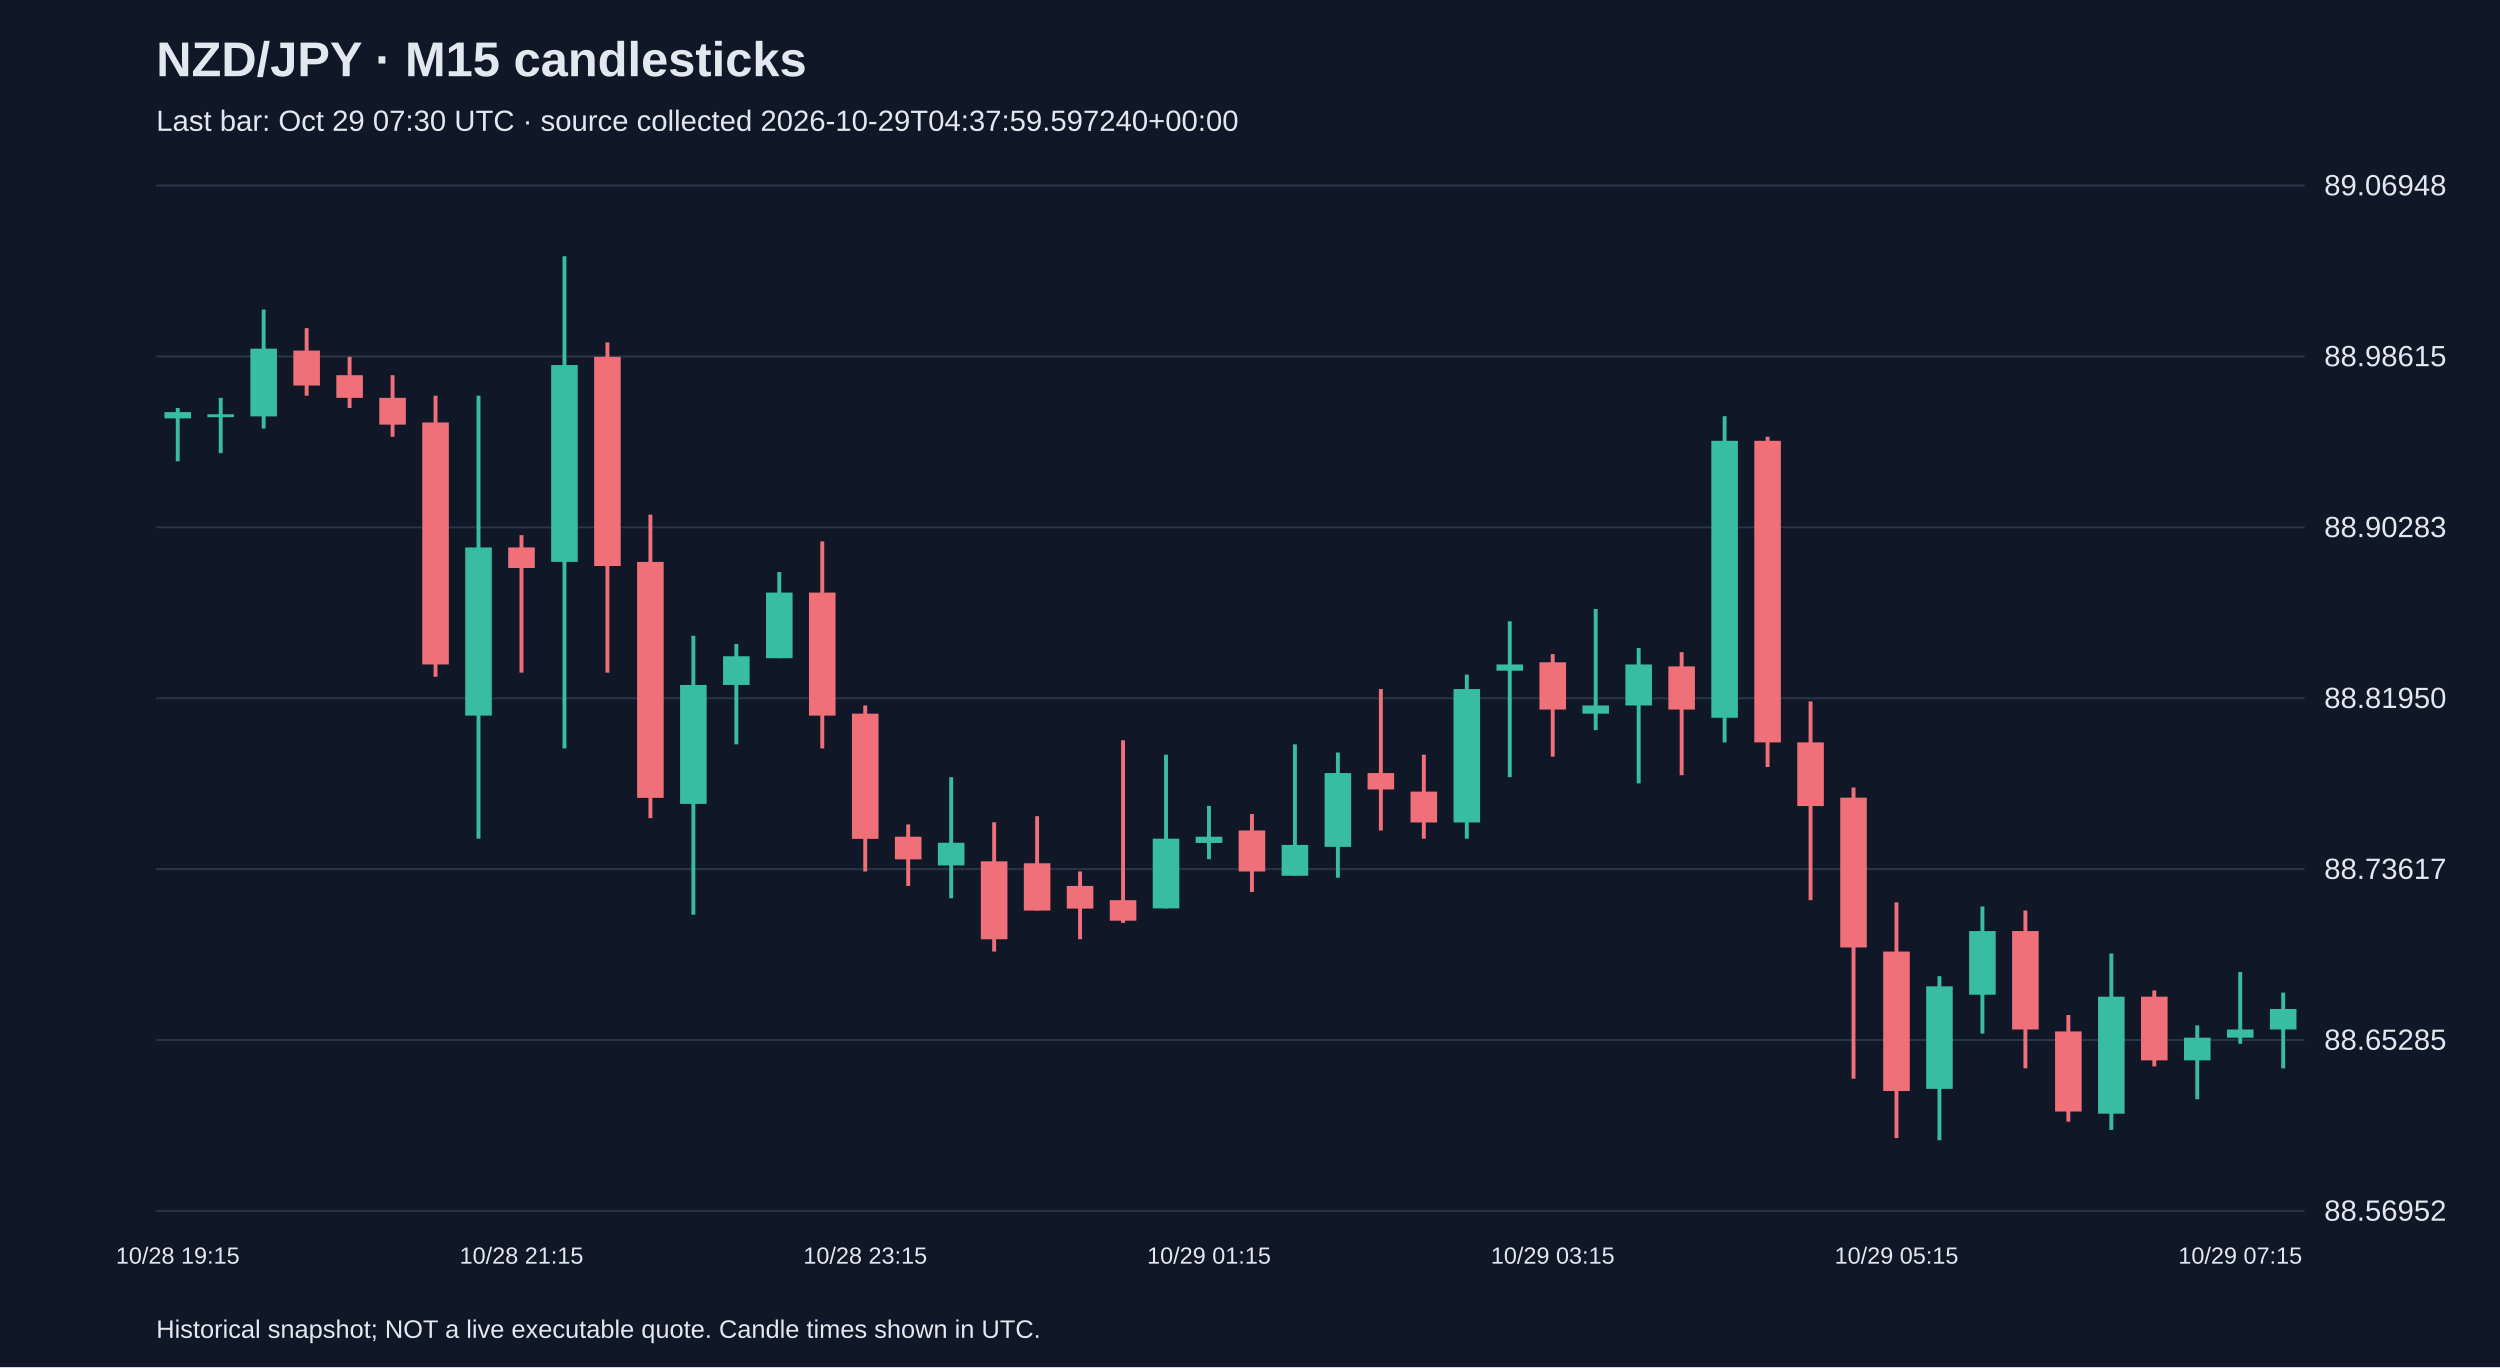
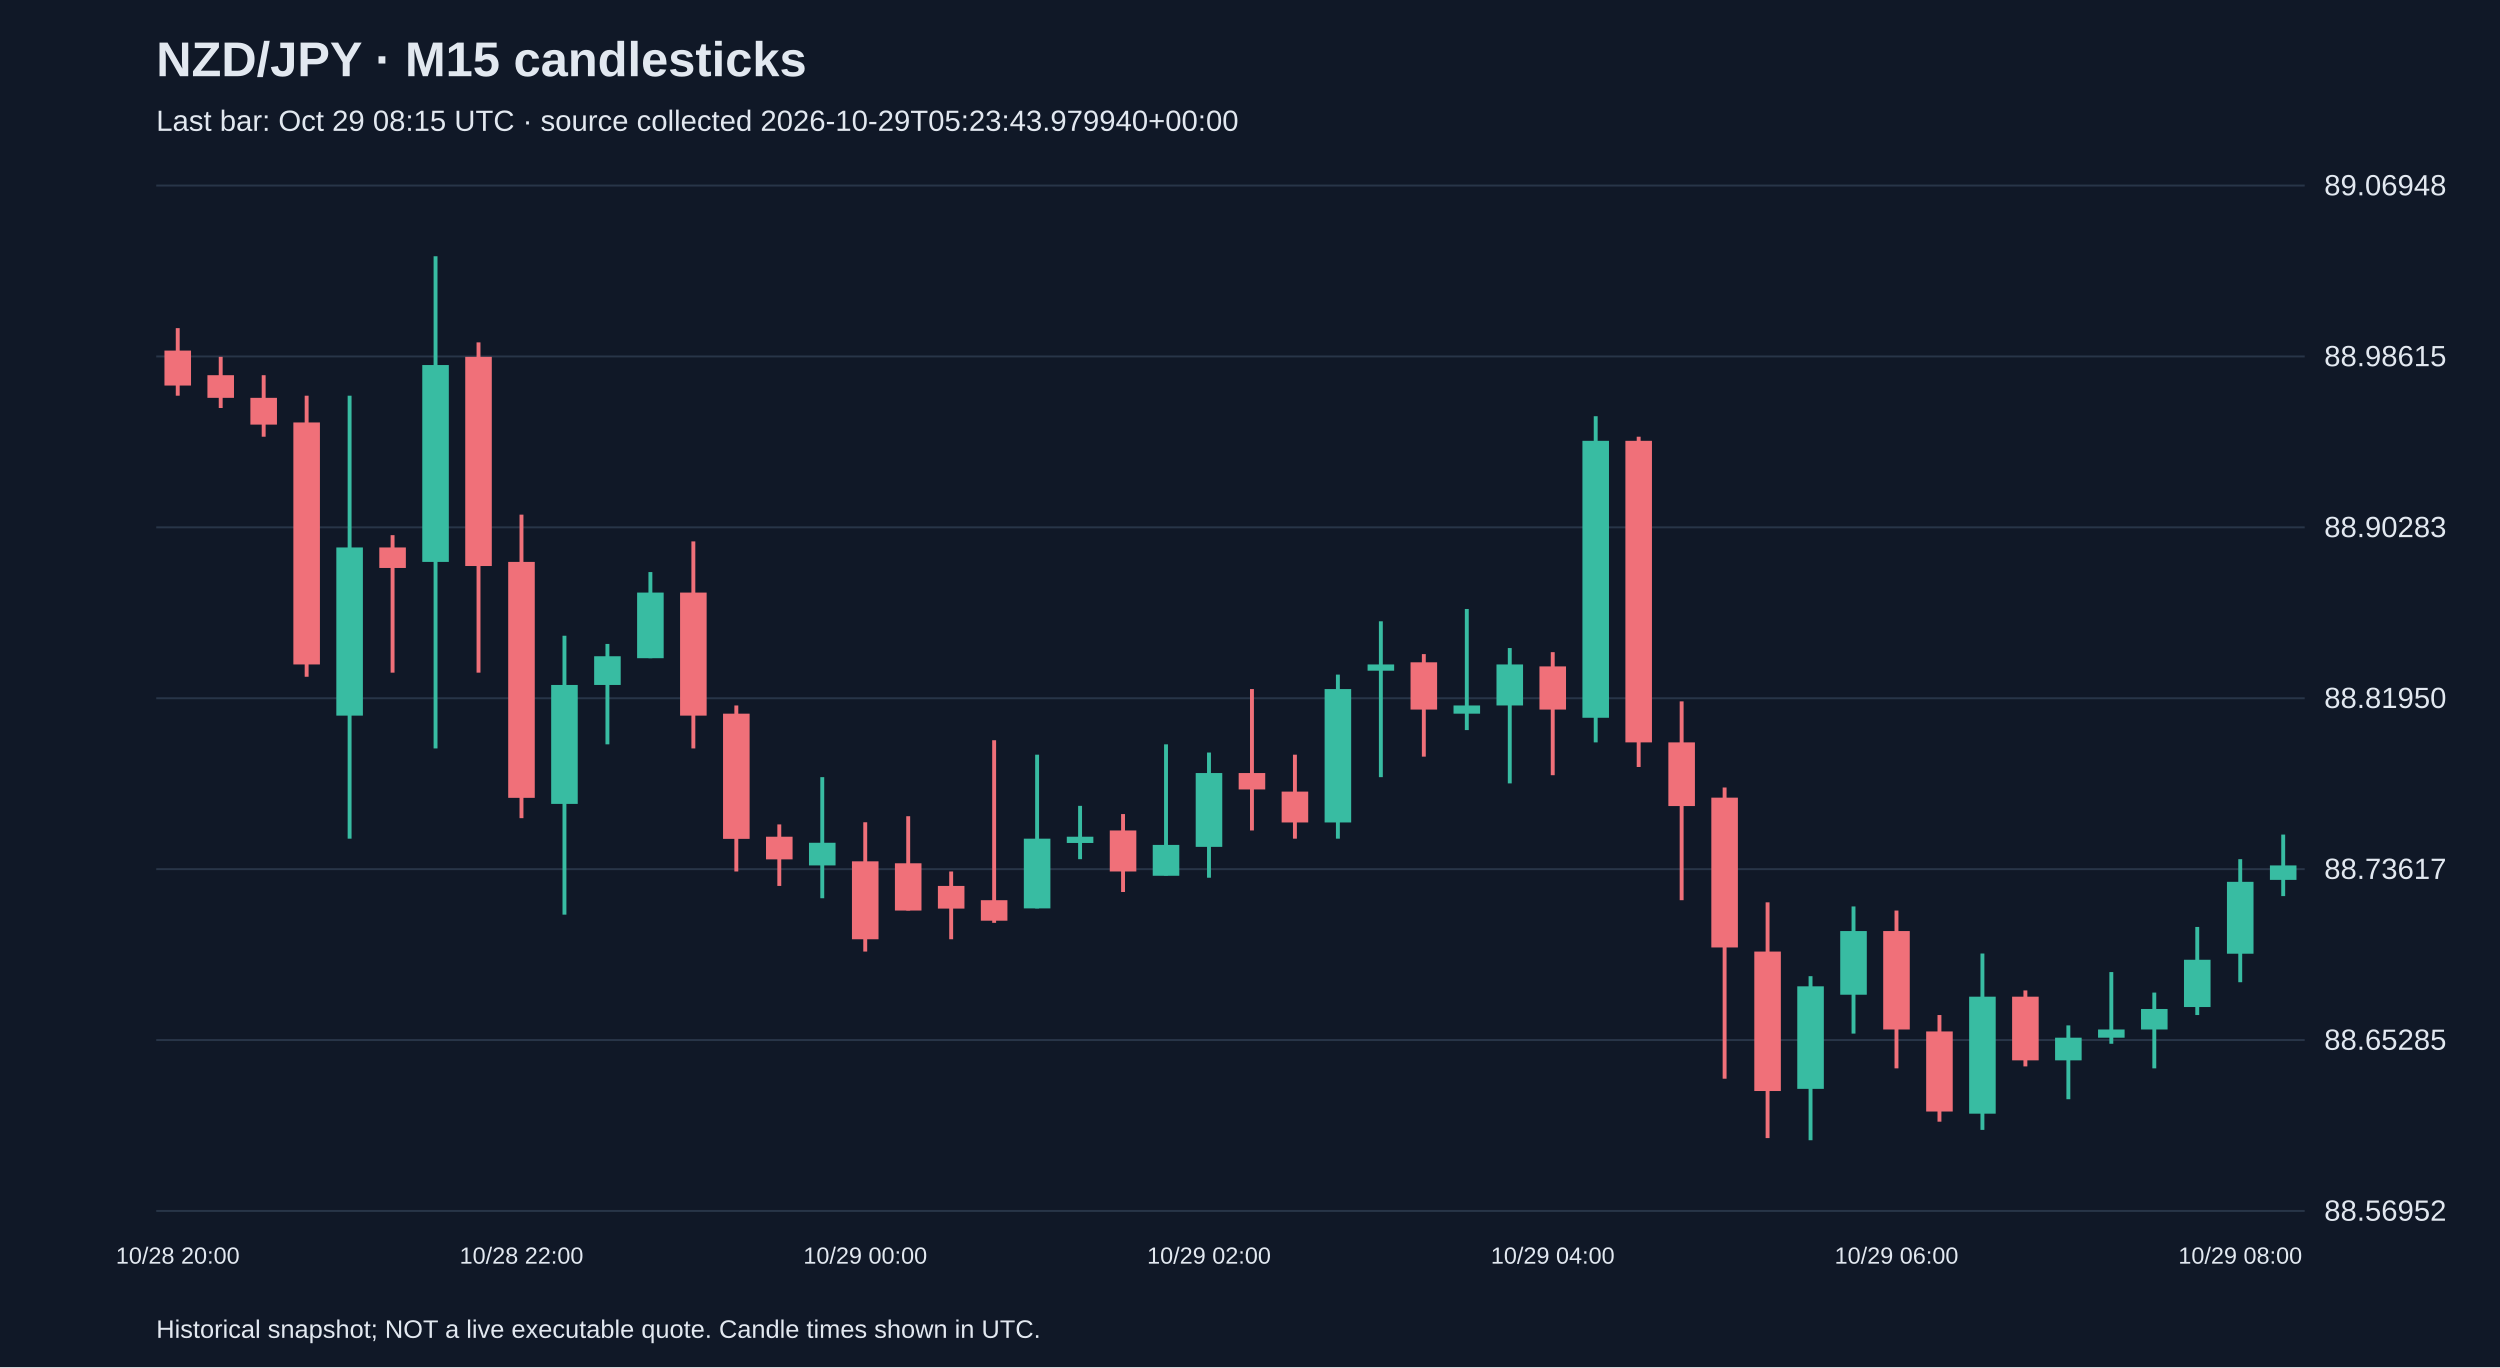
<svg xmlns="http://www.w3.org/2000/svg" viewBox="0 0 1280 700">
  <rect width="100%" height="100%" fill="#101827" />
  <style>text{font-family:Arial,sans-serif;fill:#e2e8f0}</style>
  <text x="80" y="39" font-size="25" font-weight="bold">NZD/JPY · M15 candlesticks</text>
-   <text x="80" y="67" font-size="15" fill="#a6b1c5">Last bar: Oct 29 07:30 UTC · source collected 2026-10-29T04:37:59.597240+00:00</text>
+   <text x="80" y="67" font-size="15" fill="#a6b1c5">Last bar: Oct 29 08:15 UTC · source collected 2026-10-29T05:23:43.979940+00:00</text>
  <line x1="80" y1="620.0" x2="1180" y2="620.0" stroke="#283548" />
  <text x="1190" y="625.0" font-size="15">88.56952</text>
  <line x1="80" y1="532.5" x2="1180" y2="532.5" stroke="#283548" />
  <text x="1190" y="537.5" font-size="15">88.65285</text>
  <line x1="80" y1="445.0" x2="1180" y2="445.0" stroke="#283548" />
  <text x="1190" y="450.0" font-size="15">88.73617</text>
  <line x1="80" y1="357.5" x2="1180" y2="357.5" stroke="#283548" />
  <text x="1190" y="362.5" font-size="15">88.81950</text>
  <line x1="80" y1="270.0" x2="1180" y2="270.0" stroke="#283548" />
  <text x="1190" y="275.0" font-size="15">88.90283</text>
  <line x1="80" y1="182.5" x2="1180" y2="182.5" stroke="#283548" />
  <text x="1190" y="187.5" font-size="15">88.98615</text>
  <line x1="80" y1="95.0" x2="1180" y2="95.0" stroke="#283548" />
  <text x="1190" y="100.0" font-size="15">89.06948</text>
-   <line x1="91.0" y1="208.9" x2="91.0" y2="236.2" stroke="#38bca2" stroke-width="2" />
-   <rect x="84.2" y="211.0" width="13.6" height="3.2" fill="#38bca2" />
-   <text x="91.0" y="647" text-anchor="middle" font-size="12">10/28 19:15</text>
-   <line x1="113.0" y1="203.7" x2="113.0" y2="232.0" stroke="#38bca2" stroke-width="2" />
-   <rect x="106.2" y="212.1" width="13.6" height="1.5" fill="#38bca2" />
-   <line x1="135.0" y1="158.5" x2="135.0" y2="219.4" stroke="#38bca2" stroke-width="2" />
-   <rect x="128.2" y="178.5" width="13.6" height="34.7" fill="#38bca2" />
-   <line x1="157.0" y1="168.0" x2="157.0" y2="202.6" stroke="#f07079" stroke-width="2" />
-   <rect x="150.2" y="179.5" width="13.6" height="17.9" fill="#f07079" />
-   <line x1="179.0" y1="182.7" x2="179.0" y2="208.9" stroke="#f07079" stroke-width="2" />
-   <rect x="172.2" y="192.1" width="13.6" height="11.6" fill="#f07079" />
-   <line x1="201.0" y1="192.1" x2="201.0" y2="223.6" stroke="#f07079" stroke-width="2" />
-   <rect x="194.2" y="203.7" width="13.6" height="13.7" fill="#f07079" />
-   <line x1="223.0" y1="202.6" x2="223.0" y2="346.5" stroke="#f07079" stroke-width="2" />
-   <rect x="216.2" y="216.3" width="13.6" height="123.9" fill="#f07079" />
-   <line x1="245.0" y1="202.6" x2="245.0" y2="429.4" stroke="#38bca2" stroke-width="2" />
-   <rect x="238.2" y="280.3" width="13.6" height="86.1" fill="#38bca2" />
-   <line x1="267.0" y1="274.0" x2="267.0" y2="344.4" stroke="#f07079" stroke-width="2" />
-   <rect x="260.2" y="280.3" width="13.6" height="10.5" fill="#f07079" />
-   <text x="267.0" y="647" text-anchor="middle" font-size="12">10/28 21:15</text>
-   <line x1="289.0" y1="131.2" x2="289.0" y2="383.2" stroke="#38bca2" stroke-width="2" />
-   <rect x="282.2" y="186.9" width="13.6" height="100.8" fill="#38bca2" />
-   <line x1="311.0" y1="175.3" x2="311.0" y2="344.4" stroke="#f07079" stroke-width="2" />
-   <rect x="304.2" y="182.7" width="13.6" height="107.1" fill="#f07079" />
-   <line x1="333.0" y1="263.5" x2="333.0" y2="418.9" stroke="#f07079" stroke-width="2" />
-   <rect x="326.2" y="287.7" width="13.6" height="120.8" fill="#f07079" />
-   <line x1="355.0" y1="325.5" x2="355.0" y2="468.3" stroke="#38bca2" stroke-width="2" />
-   <rect x="348.2" y="350.7" width="13.6" height="60.9" fill="#38bca2" />
-   <line x1="377.0" y1="329.7" x2="377.0" y2="381.1" stroke="#38bca2" stroke-width="2" />
-   <rect x="370.2" y="336.0" width="13.6" height="14.7" fill="#38bca2" />
-   <line x1="399.0" y1="292.9" x2="399.0" y2="337.0" stroke="#38bca2" stroke-width="2" />
-   <rect x="392.2" y="303.4" width="13.6" height="33.6" fill="#38bca2" />
-   <line x1="421.0" y1="277.2" x2="421.0" y2="383.2" stroke="#f07079" stroke-width="2" />
-   <rect x="414.2" y="303.4" width="13.6" height="63.0" fill="#f07079" />
-   <line x1="443.0" y1="361.2" x2="443.0" y2="446.2" stroke="#f07079" stroke-width="2" />
-   <rect x="436.2" y="365.4" width="13.6" height="64.1" fill="#f07079" />
-   <text x="443.0" y="647" text-anchor="middle" font-size="12">10/28 23:15</text>
-   <line x1="465.0" y1="422.1" x2="465.0" y2="453.6" stroke="#f07079" stroke-width="2" />
-   <rect x="458.2" y="428.4" width="13.6" height="11.6" fill="#f07079" />
-   <line x1="487.0" y1="397.9" x2="487.0" y2="459.9" stroke="#38bca2" stroke-width="2" />
-   <rect x="480.2" y="431.5" width="13.6" height="11.6" fill="#38bca2" />
-   <line x1="509.0" y1="421.0" x2="509.0" y2="487.2" stroke="#f07079" stroke-width="2" />
-   <rect x="502.2" y="441.0" width="13.6" height="39.9" fill="#f07079" />
-   <line x1="531.0" y1="417.9" x2="531.0" y2="466.2" stroke="#f07079" stroke-width="2" />
-   <rect x="524.2" y="442.0" width="13.6" height="24.2" fill="#f07079" />
-   <line x1="553.0" y1="446.2" x2="553.0" y2="480.9" stroke="#f07079" stroke-width="2" />
-   <rect x="546.2" y="453.6" width="13.6" height="11.6" fill="#f07079" />
-   <line x1="575.0" y1="379.0" x2="575.0" y2="472.5" stroke="#f07079" stroke-width="2" />
-   <rect x="568.2" y="460.9" width="13.6" height="10.5" fill="#f07079" />
-   <line x1="597.0" y1="386.4" x2="597.0" y2="465.1" stroke="#38bca2" stroke-width="2" />
-   <rect x="590.2" y="429.4" width="13.6" height="35.7" fill="#38bca2" />
-   <line x1="619.0" y1="412.6" x2="619.0" y2="439.9" stroke="#38bca2" stroke-width="2" />
-   <rect x="612.2" y="428.4" width="13.6" height="3.2" fill="#38bca2" />
-   <text x="619.0" y="647" text-anchor="middle" font-size="12">10/29 01:15</text>
-   <line x1="641.0" y1="416.8" x2="641.0" y2="456.7" stroke="#f07079" stroke-width="2" />
-   <rect x="634.2" y="425.2" width="13.6" height="21.0" fill="#f07079" />
-   <line x1="663.0" y1="381.1" x2="663.0" y2="448.3" stroke="#38bca2" stroke-width="2" />
-   <rect x="656.2" y="432.6" width="13.6" height="15.8" fill="#38bca2" />
-   <line x1="685.0" y1="385.3" x2="685.0" y2="449.4" stroke="#38bca2" stroke-width="2" />
-   <rect x="678.2" y="395.8" width="13.6" height="37.8" fill="#38bca2" />
-   <line x1="707.0" y1="352.8" x2="707.0" y2="425.2" stroke="#f07079" stroke-width="2" />
-   <rect x="700.2" y="395.8" width="13.6" height="8.4" fill="#f07079" />
-   <line x1="729.0" y1="386.4" x2="729.0" y2="429.4" stroke="#f07079" stroke-width="2" />
-   <rect x="722.2" y="405.3" width="13.6" height="15.8" fill="#f07079" />
-   <line x1="751.0" y1="345.4" x2="751.0" y2="429.4" stroke="#38bca2" stroke-width="2" />
-   <rect x="744.2" y="352.8" width="13.6" height="68.3" fill="#38bca2" />
-   <line x1="773.0" y1="318.1" x2="773.0" y2="397.9" stroke="#38bca2" stroke-width="2" />
-   <rect x="766.2" y="340.2" width="13.6" height="3.2" fill="#38bca2" />
-   <line x1="795.0" y1="334.9" x2="795.0" y2="387.4" stroke="#f07079" stroke-width="2" />
-   <rect x="788.2" y="339.1" width="13.6" height="24.2" fill="#f07079" />
-   <text x="795.0" y="647" text-anchor="middle" font-size="12">10/29 03:15</text>
-   <line x1="817.0" y1="311.8" x2="817.0" y2="373.8" stroke="#38bca2" stroke-width="2" />
-   <rect x="810.2" y="361.2" width="13.6" height="4.2" fill="#38bca2" />
-   <line x1="839.0" y1="331.8" x2="839.0" y2="401.1" stroke="#38bca2" stroke-width="2" />
-   <rect x="832.2" y="340.2" width="13.6" height="21.0" fill="#38bca2" />
-   <line x1="861.0" y1="333.9" x2="861.0" y2="396.9" stroke="#f07079" stroke-width="2" />
-   <rect x="854.2" y="341.2" width="13.6" height="22.1" fill="#f07079" />
-   <line x1="883.0" y1="213.1" x2="883.0" y2="380.1" stroke="#38bca2" stroke-width="2" />
-   <rect x="876.2" y="225.7" width="13.6" height="141.8" fill="#38bca2" />
-   <line x1="905.0" y1="223.6" x2="905.0" y2="392.7" stroke="#f07079" stroke-width="2" />
-   <rect x="898.2" y="225.7" width="13.6" height="154.4" fill="#f07079" />
-   <line x1="927.0" y1="359.1" x2="927.0" y2="460.9" stroke="#f07079" stroke-width="2" />
-   <rect x="920.2" y="380.1" width="13.6" height="32.6" fill="#f07079" />
-   <line x1="949.0" y1="403.2" x2="949.0" y2="552.3" stroke="#f07079" stroke-width="2" />
-   <rect x="942.2" y="408.4" width="13.6" height="76.7" fill="#f07079" />
-   <line x1="971.0" y1="462.0" x2="971.0" y2="582.7" stroke="#f07079" stroke-width="2" />
-   <rect x="964.2" y="487.2" width="13.6" height="71.4" fill="#f07079" />
-   <text x="971.0" y="647" text-anchor="middle" font-size="12">10/29 05:15</text>
-   <line x1="993.0" y1="499.8" x2="993.0" y2="583.8" stroke="#38bca2" stroke-width="2" />
-   <rect x="986.2" y="505.0" width="13.6" height="52.5" fill="#38bca2" />
-   <line x1="1015.0" y1="464.1" x2="1015.0" y2="529.2" stroke="#38bca2" stroke-width="2" />
-   <rect x="1008.2" y="476.7" width="13.6" height="32.6" fill="#38bca2" />
-   <line x1="1037.0" y1="466.2" x2="1037.0" y2="547.0" stroke="#f07079" stroke-width="2" />
-   <rect x="1030.2" y="476.7" width="13.6" height="50.4" fill="#f07079" />
-   <line x1="1059.0" y1="519.7" x2="1059.0" y2="574.3" stroke="#f07079" stroke-width="2" />
-   <rect x="1052.2" y="528.1" width="13.6" height="41.0" fill="#f07079" />
-   <line x1="1081.0" y1="488.2" x2="1081.0" y2="578.5" stroke="#38bca2" stroke-width="2" />
-   <rect x="1074.2" y="510.3" width="13.6" height="59.9" fill="#38bca2" />
-   <line x1="1103.0" y1="507.1" x2="1103.0" y2="546.0" stroke="#f07079" stroke-width="2" />
-   <rect x="1096.2" y="510.3" width="13.6" height="32.6" fill="#f07079" />
-   <line x1="1125.0" y1="525.0" x2="1125.0" y2="562.8" stroke="#38bca2" stroke-width="2" />
-   <rect x="1118.2" y="531.3" width="13.6" height="11.6" fill="#38bca2" />
-   <line x1="1147.0" y1="497.7" x2="1147.0" y2="534.4" stroke="#38bca2" stroke-width="2" />
-   <rect x="1140.2" y="527.1" width="13.6" height="4.2" fill="#38bca2" />
-   <text x="1147.0" y="647" text-anchor="middle" font-size="12">10/29 07:15</text>
-   <line x1="1169.0" y1="508.2" x2="1169.0" y2="547.0" stroke="#38bca2" stroke-width="2" />
-   <rect x="1162.2" y="516.6" width="13.6" height="10.5" fill="#38bca2" />
+   <line x1="91.0" y1="168.0" x2="91.0" y2="202.6" stroke="#f07079" stroke-width="2" />
+   <rect x="84.2" y="179.5" width="13.6" height="17.9" fill="#f07079" />
+   <text x="91.0" y="647" text-anchor="middle" font-size="12">10/28 20:00</text>
+   <line x1="113.0" y1="182.7" x2="113.0" y2="208.9" stroke="#f07079" stroke-width="2" />
+   <rect x="106.2" y="192.1" width="13.6" height="11.6" fill="#f07079" />
+   <line x1="135.0" y1="192.1" x2="135.0" y2="223.6" stroke="#f07079" stroke-width="2" />
+   <rect x="128.2" y="203.7" width="13.6" height="13.7" fill="#f07079" />
+   <line x1="157.0" y1="202.6" x2="157.0" y2="346.5" stroke="#f07079" stroke-width="2" />
+   <rect x="150.2" y="216.3" width="13.6" height="123.9" fill="#f07079" />
+   <line x1="179.0" y1="202.6" x2="179.0" y2="429.4" stroke="#38bca2" stroke-width="2" />
+   <rect x="172.2" y="280.3" width="13.6" height="86.1" fill="#38bca2" />
+   <line x1="201.0" y1="274.0" x2="201.0" y2="344.4" stroke="#f07079" stroke-width="2" />
+   <rect x="194.2" y="280.3" width="13.6" height="10.5" fill="#f07079" />
+   <line x1="223.0" y1="131.2" x2="223.0" y2="383.2" stroke="#38bca2" stroke-width="2" />
+   <rect x="216.2" y="186.9" width="13.6" height="100.8" fill="#38bca2" />
+   <line x1="245.0" y1="175.3" x2="245.0" y2="344.4" stroke="#f07079" stroke-width="2" />
+   <rect x="238.2" y="182.7" width="13.6" height="107.1" fill="#f07079" />
+   <line x1="267.0" y1="263.5" x2="267.0" y2="418.9" stroke="#f07079" stroke-width="2" />
+   <rect x="260.2" y="287.7" width="13.6" height="120.8" fill="#f07079" />
+   <text x="267.0" y="647" text-anchor="middle" font-size="12">10/28 22:00</text>
+   <line x1="289.0" y1="325.5" x2="289.0" y2="468.3" stroke="#38bca2" stroke-width="2" />
+   <rect x="282.2" y="350.7" width="13.6" height="60.9" fill="#38bca2" />
+   <line x1="311.0" y1="329.7" x2="311.0" y2="381.1" stroke="#38bca2" stroke-width="2" />
+   <rect x="304.2" y="336.0" width="13.6" height="14.7" fill="#38bca2" />
+   <line x1="333.0" y1="292.9" x2="333.0" y2="337.0" stroke="#38bca2" stroke-width="2" />
+   <rect x="326.2" y="303.4" width="13.6" height="33.6" fill="#38bca2" />
+   <line x1="355.0" y1="277.2" x2="355.0" y2="383.2" stroke="#f07079" stroke-width="2" />
+   <rect x="348.2" y="303.4" width="13.6" height="63.0" fill="#f07079" />
+   <line x1="377.0" y1="361.2" x2="377.0" y2="446.2" stroke="#f07079" stroke-width="2" />
+   <rect x="370.2" y="365.4" width="13.6" height="64.1" fill="#f07079" />
+   <line x1="399.0" y1="422.1" x2="399.0" y2="453.6" stroke="#f07079" stroke-width="2" />
+   <rect x="392.2" y="428.4" width="13.6" height="11.6" fill="#f07079" />
+   <line x1="421.0" y1="397.9" x2="421.0" y2="459.9" stroke="#38bca2" stroke-width="2" />
+   <rect x="414.2" y="431.5" width="13.6" height="11.6" fill="#38bca2" />
+   <line x1="443.0" y1="421.0" x2="443.0" y2="487.2" stroke="#f07079" stroke-width="2" />
+   <rect x="436.2" y="441.0" width="13.6" height="39.9" fill="#f07079" />
+   <text x="443.0" y="647" text-anchor="middle" font-size="12">10/29 00:00</text>
+   <line x1="465.0" y1="417.9" x2="465.0" y2="466.2" stroke="#f07079" stroke-width="2" />
+   <rect x="458.2" y="442.0" width="13.6" height="24.2" fill="#f07079" />
+   <line x1="487.0" y1="446.2" x2="487.0" y2="480.9" stroke="#f07079" stroke-width="2" />
+   <rect x="480.2" y="453.6" width="13.6" height="11.6" fill="#f07079" />
+   <line x1="509.0" y1="379.0" x2="509.0" y2="472.5" stroke="#f07079" stroke-width="2" />
+   <rect x="502.2" y="460.9" width="13.6" height="10.5" fill="#f07079" />
+   <line x1="531.0" y1="386.4" x2="531.0" y2="465.1" stroke="#38bca2" stroke-width="2" />
+   <rect x="524.2" y="429.4" width="13.6" height="35.7" fill="#38bca2" />
+   <line x1="553.0" y1="412.6" x2="553.0" y2="439.9" stroke="#38bca2" stroke-width="2" />
+   <rect x="546.2" y="428.4" width="13.6" height="3.2" fill="#38bca2" />
+   <line x1="575.0" y1="416.8" x2="575.0" y2="456.7" stroke="#f07079" stroke-width="2" />
+   <rect x="568.2" y="425.2" width="13.6" height="21.0" fill="#f07079" />
+   <line x1="597.0" y1="381.1" x2="597.0" y2="448.3" stroke="#38bca2" stroke-width="2" />
+   <rect x="590.2" y="432.6" width="13.6" height="15.8" fill="#38bca2" />
+   <line x1="619.0" y1="385.3" x2="619.0" y2="449.4" stroke="#38bca2" stroke-width="2" />
+   <rect x="612.2" y="395.8" width="13.6" height="37.8" fill="#38bca2" />
+   <text x="619.0" y="647" text-anchor="middle" font-size="12">10/29 02:00</text>
+   <line x1="641.0" y1="352.8" x2="641.0" y2="425.2" stroke="#f07079" stroke-width="2" />
+   <rect x="634.2" y="395.8" width="13.6" height="8.4" fill="#f07079" />
+   <line x1="663.0" y1="386.4" x2="663.0" y2="429.4" stroke="#f07079" stroke-width="2" />
+   <rect x="656.2" y="405.3" width="13.6" height="15.8" fill="#f07079" />
+   <line x1="685.0" y1="345.4" x2="685.0" y2="429.4" stroke="#38bca2" stroke-width="2" />
+   <rect x="678.2" y="352.8" width="13.6" height="68.3" fill="#38bca2" />
+   <line x1="707.0" y1="318.1" x2="707.0" y2="397.9" stroke="#38bca2" stroke-width="2" />
+   <rect x="700.2" y="340.2" width="13.6" height="3.2" fill="#38bca2" />
+   <line x1="729.0" y1="334.9" x2="729.0" y2="387.4" stroke="#f07079" stroke-width="2" />
+   <rect x="722.2" y="339.1" width="13.6" height="24.2" fill="#f07079" />
+   <line x1="751.0" y1="311.8" x2="751.0" y2="373.8" stroke="#38bca2" stroke-width="2" />
+   <rect x="744.2" y="361.2" width="13.6" height="4.2" fill="#38bca2" />
+   <line x1="773.0" y1="331.8" x2="773.0" y2="401.1" stroke="#38bca2" stroke-width="2" />
+   <rect x="766.2" y="340.2" width="13.6" height="21.0" fill="#38bca2" />
+   <line x1="795.0" y1="333.9" x2="795.0" y2="396.9" stroke="#f07079" stroke-width="2" />
+   <rect x="788.2" y="341.2" width="13.6" height="22.1" fill="#f07079" />
+   <text x="795.0" y="647" text-anchor="middle" font-size="12">10/29 04:00</text>
+   <line x1="817.0" y1="213.1" x2="817.0" y2="380.1" stroke="#38bca2" stroke-width="2" />
+   <rect x="810.2" y="225.7" width="13.6" height="141.8" fill="#38bca2" />
+   <line x1="839.0" y1="223.6" x2="839.0" y2="392.7" stroke="#f07079" stroke-width="2" />
+   <rect x="832.2" y="225.7" width="13.6" height="154.4" fill="#f07079" />
+   <line x1="861.0" y1="359.1" x2="861.0" y2="460.9" stroke="#f07079" stroke-width="2" />
+   <rect x="854.2" y="380.1" width="13.6" height="32.6" fill="#f07079" />
+   <line x1="883.0" y1="403.2" x2="883.0" y2="552.3" stroke="#f07079" stroke-width="2" />
+   <rect x="876.2" y="408.4" width="13.6" height="76.7" fill="#f07079" />
+   <line x1="905.0" y1="462.0" x2="905.0" y2="582.7" stroke="#f07079" stroke-width="2" />
+   <rect x="898.2" y="487.2" width="13.6" height="71.4" fill="#f07079" />
+   <line x1="927.0" y1="499.8" x2="927.0" y2="583.8" stroke="#38bca2" stroke-width="2" />
+   <rect x="920.2" y="505.0" width="13.6" height="52.5" fill="#38bca2" />
+   <line x1="949.0" y1="464.1" x2="949.0" y2="529.2" stroke="#38bca2" stroke-width="2" />
+   <rect x="942.2" y="476.7" width="13.6" height="32.6" fill="#38bca2" />
+   <line x1="971.0" y1="466.2" x2="971.0" y2="547.0" stroke="#f07079" stroke-width="2" />
+   <rect x="964.2" y="476.7" width="13.6" height="50.4" fill="#f07079" />
+   <text x="971.0" y="647" text-anchor="middle" font-size="12">10/29 06:00</text>
+   <line x1="993.0" y1="519.7" x2="993.0" y2="574.3" stroke="#f07079" stroke-width="2" />
+   <rect x="986.2" y="528.1" width="13.6" height="41.0" fill="#f07079" />
+   <line x1="1015.0" y1="488.2" x2="1015.0" y2="578.5" stroke="#38bca2" stroke-width="2" />
+   <rect x="1008.2" y="510.3" width="13.6" height="59.9" fill="#38bca2" />
+   <line x1="1037.0" y1="507.1" x2="1037.0" y2="546.0" stroke="#f07079" stroke-width="2" />
+   <rect x="1030.2" y="510.3" width="13.6" height="32.6" fill="#f07079" />
+   <line x1="1059.0" y1="525.0" x2="1059.0" y2="562.8" stroke="#38bca2" stroke-width="2" />
+   <rect x="1052.2" y="531.3" width="13.6" height="11.6" fill="#38bca2" />
+   <line x1="1081.0" y1="497.7" x2="1081.0" y2="534.4" stroke="#38bca2" stroke-width="2" />
+   <rect x="1074.2" y="527.1" width="13.6" height="4.2" fill="#38bca2" />
+   <line x1="1103.0" y1="508.2" x2="1103.0" y2="547.0" stroke="#38bca2" stroke-width="2" />
+   <rect x="1096.2" y="516.6" width="13.6" height="10.5" fill="#38bca2" />
+   <line x1="1125.0" y1="474.6" x2="1125.0" y2="519.7" stroke="#38bca2" stroke-width="2" />
+   <rect x="1118.2" y="491.4" width="13.6" height="24.2" fill="#38bca2" />
+   <line x1="1147.0" y1="439.9" x2="1147.0" y2="502.9" stroke="#38bca2" stroke-width="2" />
+   <rect x="1140.2" y="451.5" width="13.6" height="36.8" fill="#38bca2" />
+   <text x="1147.0" y="647" text-anchor="middle" font-size="12">10/29 08:00</text>
+   <line x1="1169.0" y1="427.3" x2="1169.0" y2="458.8" stroke="#38bca2" stroke-width="2" />
+   <rect x="1162.2" y="443.1" width="13.6" height="7.4" fill="#38bca2" />
  <text x="80" y="685" font-size="13">Historical snapshot; NOT a live executable quote. Candle times shown in UTC.</text>
</svg>
